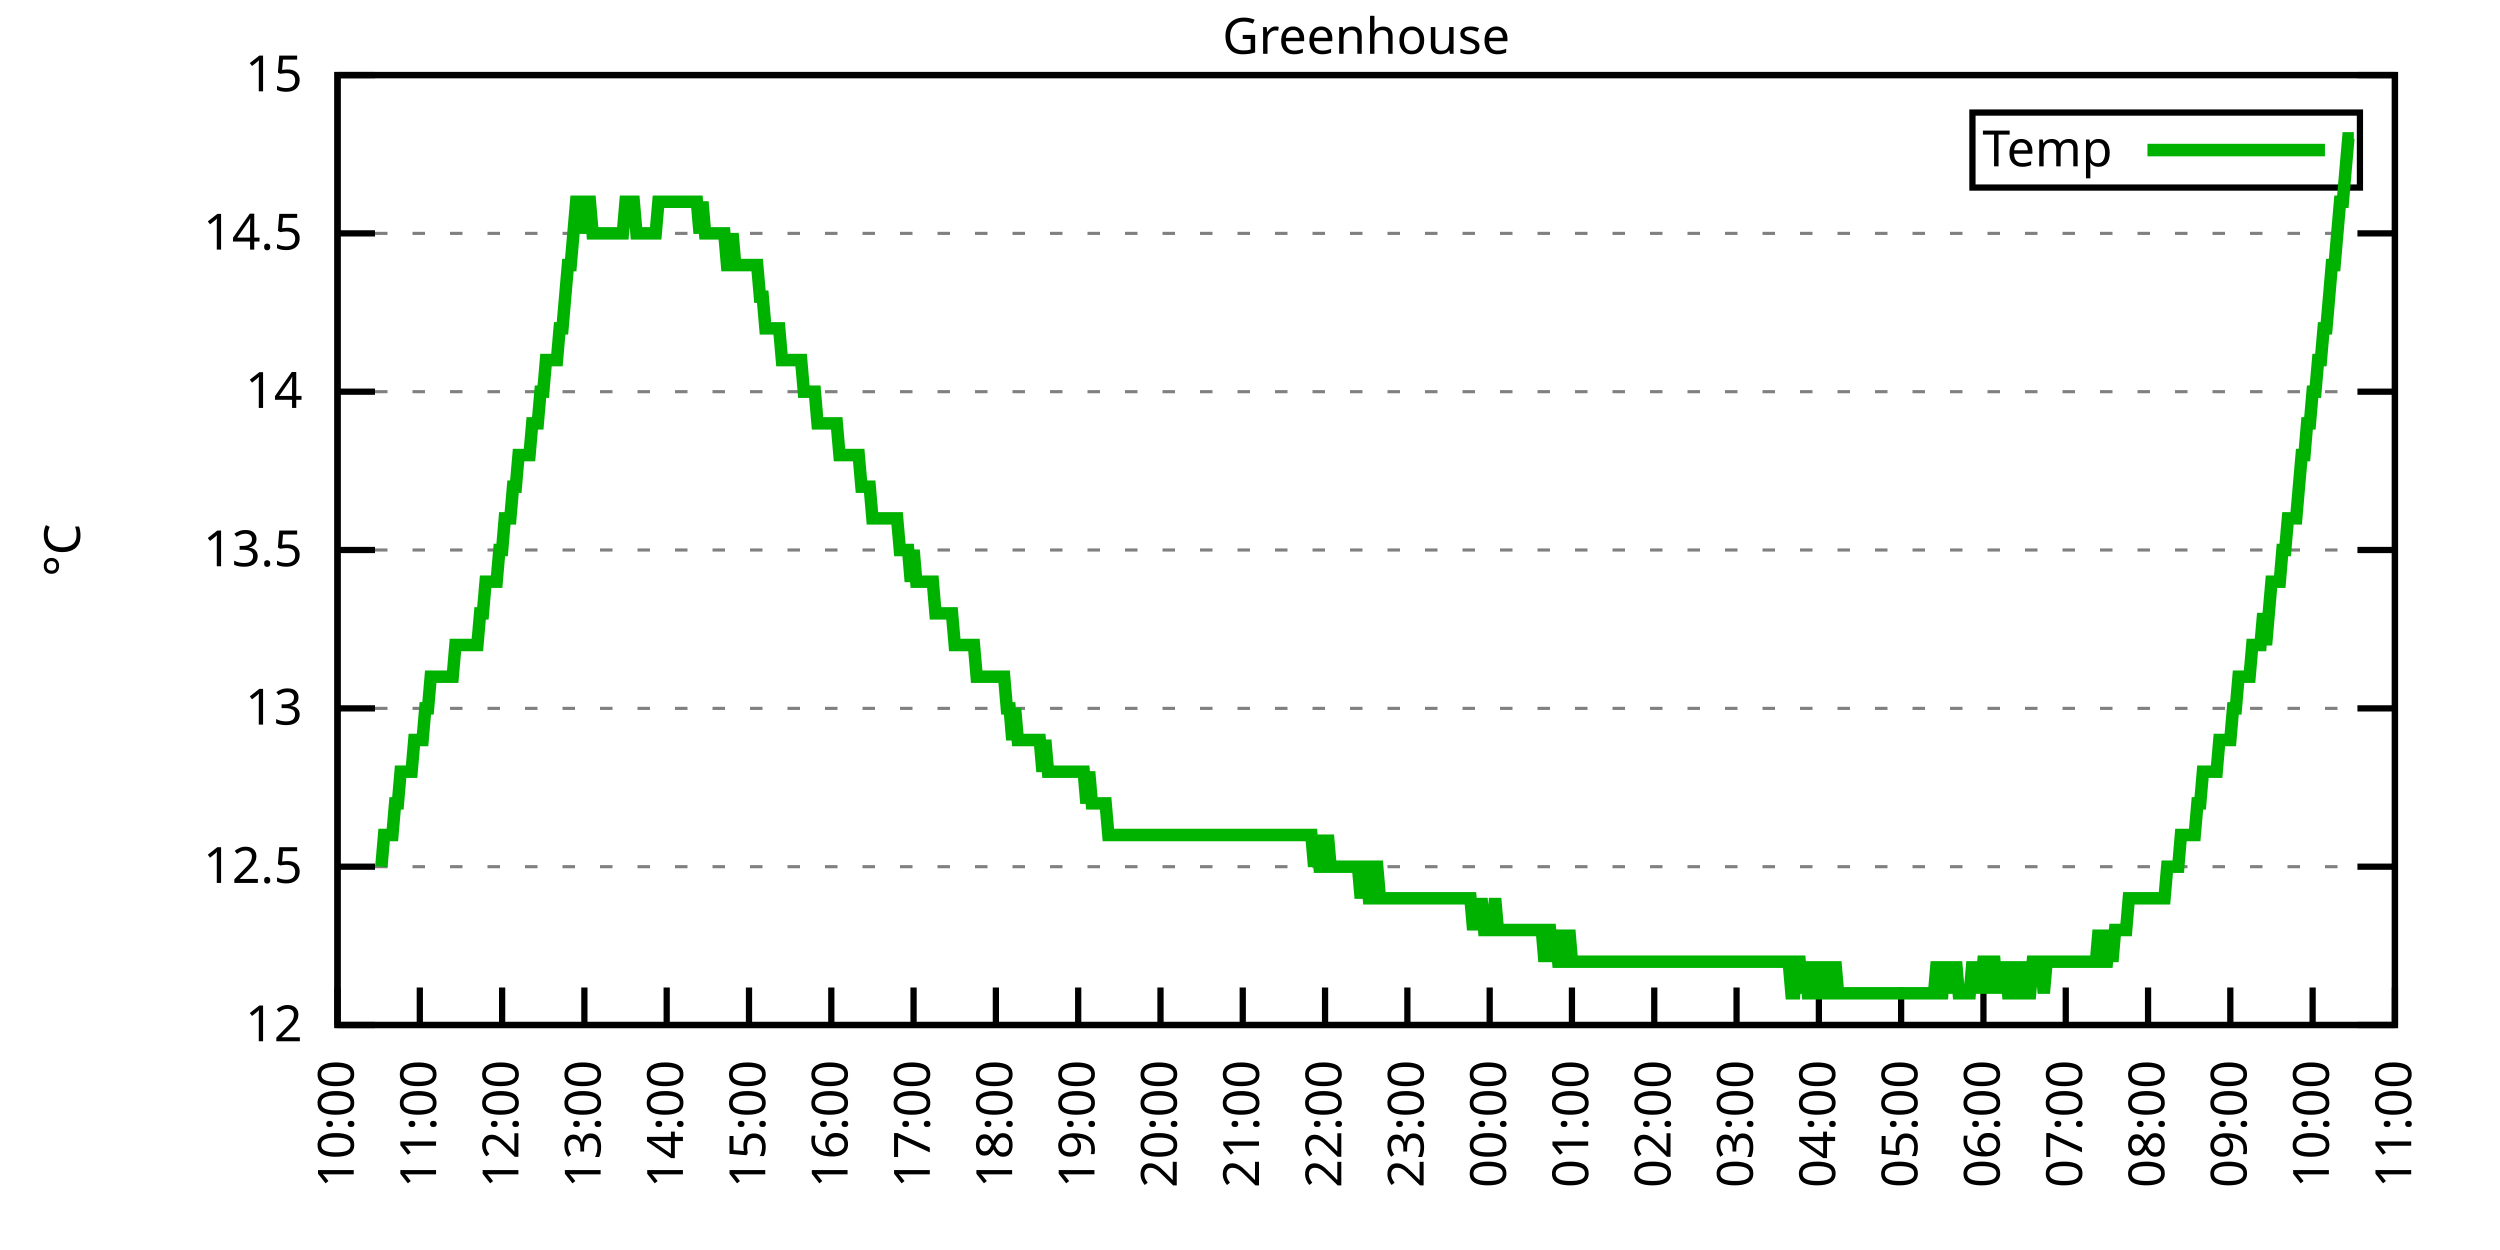
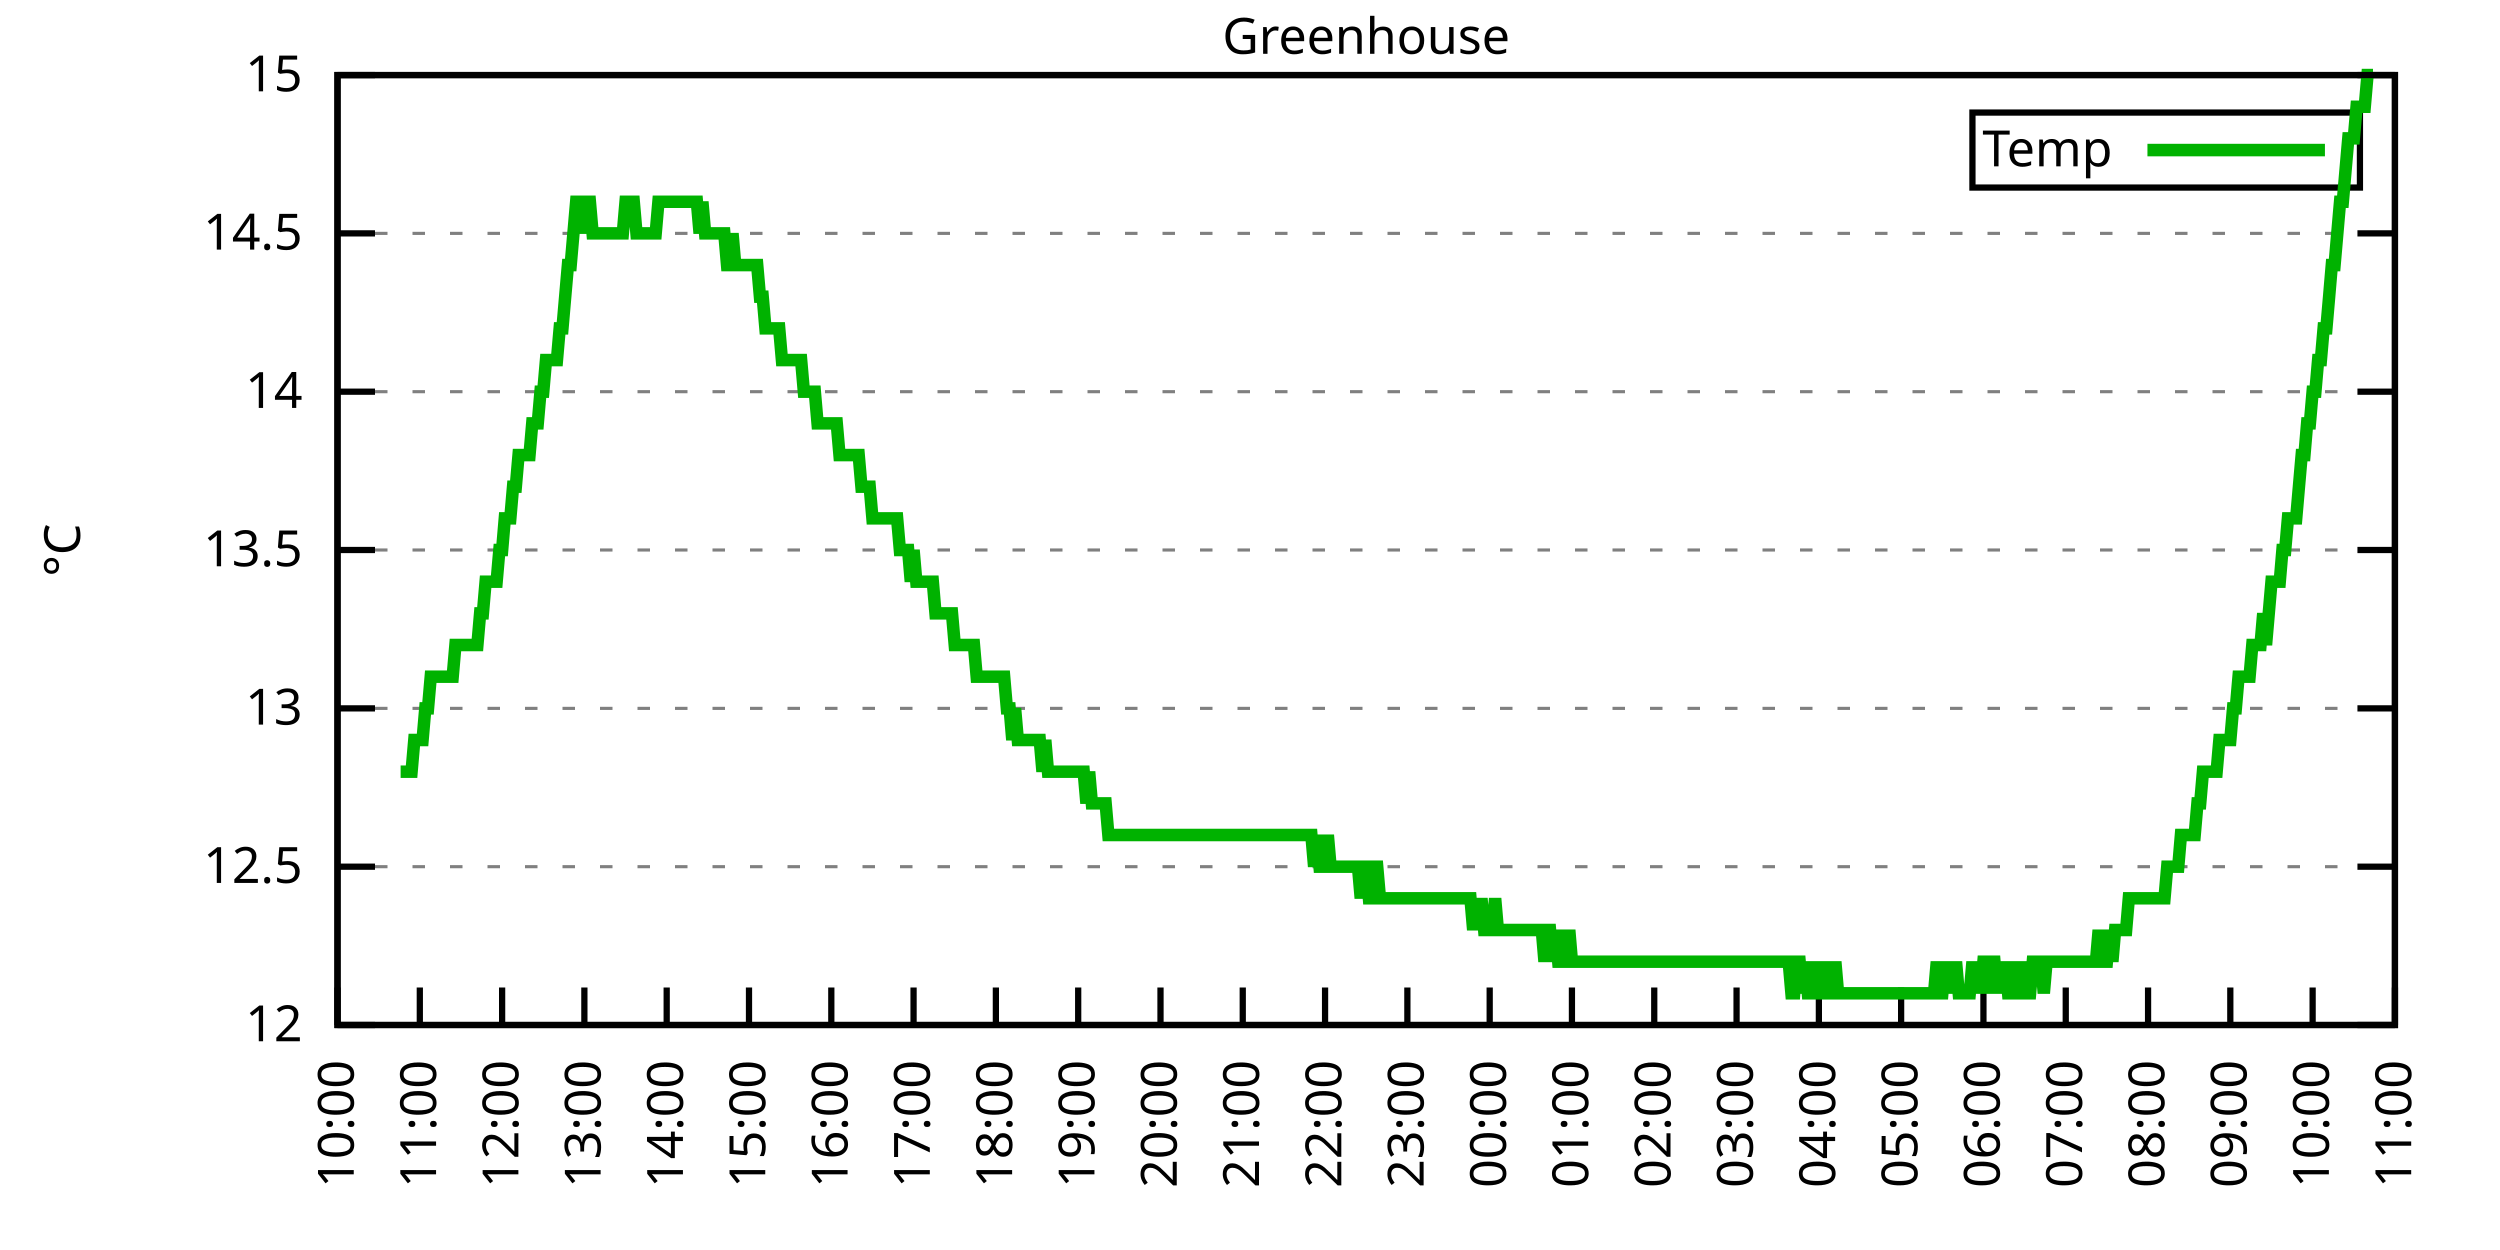
<svg xmlns="http://www.w3.org/2000/svg" xmlns:xlink="http://www.w3.org/1999/xlink" width="400" height="200" viewBox="0 0 400 200">
  <g id="gnuplot_canvas">
    <rect x="0" y="0" width="400" height="200" fill="none" />
    <defs>
      <circle id="gpDot" r="0.5" stroke-width="0.5" stroke="currentColor" />
      <path id="gpPt0" stroke-width="0.333" stroke="currentColor" d="M-1,0 h2 M0,-1 v2" />
      <path id="gpPt1" stroke-width="0.333" stroke="currentColor" d="M-1,-1 L1,1 M1,-1 L-1,1" />
      <path id="gpPt2" stroke-width="0.333" stroke="currentColor" d="M-1,0 L1,0 M0,-1 L0,1 M-1,-1 L1,1 M-1,1 L1,-1" />
      <rect id="gpPt3" stroke-width="0.333" stroke="currentColor" x="-1" y="-1" width="2" height="2" />
      <rect id="gpPt4" stroke-width="0.333" stroke="currentColor" fill="currentColor" x="-1" y="-1" width="2" height="2" />
      <circle id="gpPt5" stroke-width="0.333" stroke="currentColor" cx="0" cy="0" r="1" />
      <use xlink:href="#gpPt5" id="gpPt6" fill="currentColor" stroke="none" />
      <path id="gpPt7" stroke-width="0.333" stroke="currentColor" d="M0,-1.33 L-1.33,0.67 L1.33,0.67 z" />
      <use xlink:href="#gpPt7" id="gpPt8" fill="currentColor" stroke="none" />
      <use xlink:href="#gpPt7" id="gpPt9" stroke="currentColor" transform="rotate(180)" />
      <use xlink:href="#gpPt9" id="gpPt10" fill="currentColor" stroke="none" />
      <use xlink:href="#gpPt3" id="gpPt11" stroke="currentColor" transform="rotate(45)" />
      <use xlink:href="#gpPt11" id="gpPt12" fill="currentColor" stroke="none" />
      <path id="gpPt13" stroke-width="0.333" stroke="currentColor" d="M0,1.330 L1.265,0.411 L0.782,-1.067 L-0.782,-1.076 L-1.265,0.411 z" />
      <use xlink:href="#gpPt13" id="gpPt14" fill="currentColor" stroke="none" />
      <filter id="textbox" filterUnits="objectBoundingBox" x="0" y="0" height="1" width="1">
        <feFlood flood-color="white" flood-opacity="1" result="bgnd" />
        <feComposite in="SourceGraphic" in2="bgnd" operator="atop" />
      </filter>
      <filter id="greybox" filterUnits="objectBoundingBox" x="0" y="0" height="1" width="1">
        <feFlood flood-color="lightgrey" flood-opacity="1" result="grey" />
        <feComposite in="SourceGraphic" in2="grey" operator="atop" />
      </filter>
    </defs>
    <g fill="none" color="white" stroke="currentColor" stroke-width="1.00" stroke-linecap="butt" stroke-linejoin="miter">
</g>
    <g fill="none" color="black" stroke="currentColor" stroke-width="1.00" stroke-linecap="butt" stroke-linejoin="miter">
      <g stroke="none" shape-rendering="crispEdges">
        <polygon fill="rgb(255, 255, 255)" points="54.00,164.00 383.18,164.00 383.18,12.02 54.00,12.02 " />
      </g>
    </g>
    <g fill="none" color="black" stroke="currentColor" stroke-width="1.00" stroke-linecap="butt" stroke-linejoin="miter">
</g>
    <g fill="none" color="black" stroke="black" stroke-width="0.50" stroke-linecap="butt" stroke-linejoin="miter">
</g>
    <g fill="none" color="gray" stroke="currentColor" stroke-width="0.50" stroke-linecap="butt" stroke-linejoin="miter">
      <path stroke="gray" stroke-dasharray="2,4" class="gridline" d="M54.00,164.00 L383.19,164.00  " />
    </g>
    <g fill="none" color="gray" stroke="gray" stroke-width="1.00" stroke-linecap="butt" stroke-linejoin="miter">
</g>
    <g fill="none" color="black" stroke="currentColor" stroke-width="1.00" stroke-linecap="butt" stroke-linejoin="miter">
      <path stroke="black" d="M54.00,164.00 L60.00,164.00 M383.19,164.00 L377.19,164.00  " />
      <g transform="translate(48.40,166.60)" stroke="none" fill="black" font-family="Sans" font-size="8.00" text-anchor="end">
        <text>
          <tspan font-family="Sans"> 12</tspan>
        </text>
      </g>
    </g>
    <g fill="none" color="black" stroke="currentColor" stroke-width="1.00" stroke-linecap="butt" stroke-linejoin="miter">
</g>
    <g fill="none" color="black" stroke="black" stroke-width="0.50" stroke-linecap="butt" stroke-linejoin="miter">
</g>
    <g fill="none" color="gray" stroke="currentColor" stroke-width="0.50" stroke-linecap="butt" stroke-linejoin="miter">
      <path stroke="gray" stroke-dasharray="2,4" class="gridline" d="M54.00,138.67 L383.19,138.67  " />
    </g>
    <g fill="none" color="gray" stroke="gray" stroke-width="1.00" stroke-linecap="butt" stroke-linejoin="miter">
</g>
    <g fill="none" color="black" stroke="currentColor" stroke-width="1.00" stroke-linecap="butt" stroke-linejoin="miter">
      <path stroke="black" d="M54.00,138.67 L60.00,138.67 M383.19,138.67 L377.19,138.67  " />
      <g transform="translate(48.40,141.27)" stroke="none" fill="black" font-family="Sans" font-size="8.00" text-anchor="end">
        <text>
          <tspan font-family="Sans"> 12.5</tspan>
        </text>
      </g>
    </g>
    <g fill="none" color="black" stroke="currentColor" stroke-width="1.00" stroke-linecap="butt" stroke-linejoin="miter">
</g>
    <g fill="none" color="black" stroke="black" stroke-width="0.50" stroke-linecap="butt" stroke-linejoin="miter">
</g>
    <g fill="none" color="gray" stroke="currentColor" stroke-width="0.50" stroke-linecap="butt" stroke-linejoin="miter">
      <path stroke="gray" stroke-dasharray="2,4" class="gridline" d="M54.00,113.34 L383.19,113.34  " />
    </g>
    <g fill="none" color="gray" stroke="gray" stroke-width="1.00" stroke-linecap="butt" stroke-linejoin="miter">
</g>
    <g fill="none" color="black" stroke="currentColor" stroke-width="1.00" stroke-linecap="butt" stroke-linejoin="miter">
      <path stroke="black" d="M54.00,113.34 L60.00,113.34 M383.19,113.34 L377.19,113.34  " />
      <g transform="translate(48.40,115.94)" stroke="none" fill="black" font-family="Sans" font-size="8.00" text-anchor="end">
        <text>
          <tspan font-family="Sans"> 13</tspan>
        </text>
      </g>
    </g>
    <g fill="none" color="black" stroke="currentColor" stroke-width="1.00" stroke-linecap="butt" stroke-linejoin="miter">
</g>
    <g fill="none" color="black" stroke="black" stroke-width="0.50" stroke-linecap="butt" stroke-linejoin="miter">
</g>
    <g fill="none" color="gray" stroke="currentColor" stroke-width="0.50" stroke-linecap="butt" stroke-linejoin="miter">
      <path stroke="gray" stroke-dasharray="2,4" class="gridline" d="M54.00,88.00 L383.19,88.00  " />
    </g>
    <g fill="none" color="gray" stroke="gray" stroke-width="1.00" stroke-linecap="butt" stroke-linejoin="miter">
</g>
    <g fill="none" color="black" stroke="currentColor" stroke-width="1.00" stroke-linecap="butt" stroke-linejoin="miter">
      <path stroke="black" d="M54.00,88.00 L60.00,88.00 M383.19,88.00 L377.19,88.00  " />
      <g transform="translate(48.40,90.60)" stroke="none" fill="black" font-family="Sans" font-size="8.00" text-anchor="end">
        <text>
          <tspan font-family="Sans"> 13.5</tspan>
        </text>
      </g>
    </g>
    <g fill="none" color="black" stroke="currentColor" stroke-width="1.00" stroke-linecap="butt" stroke-linejoin="miter">
</g>
    <g fill="none" color="black" stroke="black" stroke-width="0.50" stroke-linecap="butt" stroke-linejoin="miter">
</g>
    <g fill="none" color="gray" stroke="currentColor" stroke-width="0.50" stroke-linecap="butt" stroke-linejoin="miter">
      <path stroke="gray" stroke-dasharray="2,4" class="gridline" d="M54.00,62.67 L383.19,62.67  " />
    </g>
    <g fill="none" color="gray" stroke="gray" stroke-width="1.00" stroke-linecap="butt" stroke-linejoin="miter">
</g>
    <g fill="none" color="black" stroke="currentColor" stroke-width="1.00" stroke-linecap="butt" stroke-linejoin="miter">
      <path stroke="black" d="M54.00,62.67 L60.00,62.67 M383.19,62.67 L377.19,62.67  " />
      <g transform="translate(48.40,65.27)" stroke="none" fill="black" font-family="Sans" font-size="8.00" text-anchor="end">
        <text>
          <tspan font-family="Sans"> 14</tspan>
        </text>
      </g>
    </g>
    <g fill="none" color="black" stroke="currentColor" stroke-width="1.00" stroke-linecap="butt" stroke-linejoin="miter">
</g>
    <g fill="none" color="black" stroke="black" stroke-width="0.50" stroke-linecap="butt" stroke-linejoin="miter">
</g>
    <g fill="none" color="gray" stroke="currentColor" stroke-width="0.50" stroke-linecap="butt" stroke-linejoin="miter">
      <path stroke="gray" stroke-dasharray="2,4" class="gridline" d="M54.00,37.34 L383.19,37.34  " />
    </g>
    <g fill="none" color="gray" stroke="gray" stroke-width="1.00" stroke-linecap="butt" stroke-linejoin="miter">
</g>
    <g fill="none" color="black" stroke="currentColor" stroke-width="1.00" stroke-linecap="butt" stroke-linejoin="miter">
      <path stroke="black" d="M54.00,37.34 L60.00,37.34 M383.19,37.34 L377.19,37.34  " />
      <g transform="translate(48.40,39.94)" stroke="none" fill="black" font-family="Sans" font-size="8.00" text-anchor="end">
        <text>
          <tspan font-family="Sans"> 14.5</tspan>
        </text>
      </g>
    </g>
    <g fill="none" color="black" stroke="currentColor" stroke-width="1.00" stroke-linecap="butt" stroke-linejoin="miter">
</g>
    <g fill="none" color="black" stroke="black" stroke-width="0.50" stroke-linecap="butt" stroke-linejoin="miter">
</g>
    <g fill="none" color="gray" stroke="currentColor" stroke-width="0.50" stroke-linecap="butt" stroke-linejoin="miter">
      <path stroke="gray" stroke-dasharray="2,4" class="gridline" d="M54.00,12.01 L383.19,12.01  " />
    </g>
    <g fill="none" color="gray" stroke="gray" stroke-width="1.00" stroke-linecap="butt" stroke-linejoin="miter">
</g>
    <g fill="none" color="black" stroke="currentColor" stroke-width="1.00" stroke-linecap="butt" stroke-linejoin="miter">
      <path stroke="black" d="M54.00,12.01 L60.00,12.01 M383.19,12.01 L377.19,12.01  " />
      <g transform="translate(48.40,14.61)" stroke="none" fill="black" font-family="Sans" font-size="8.00" text-anchor="end">
        <text>
          <tspan font-family="Sans"> 15</tspan>
        </text>
      </g>
    </g>
    <g fill="none" color="black" stroke="currentColor" stroke-width="1.00" stroke-linecap="butt" stroke-linejoin="miter">
      <path stroke="black" d="M54.00,164.00 L54.00,158.00  " />
      <g transform="translate(56.60,169.60) rotate(270.00)" stroke="none" fill="black" font-family="Sans" font-size="8.00" text-anchor="end">
        <text>
          <tspan font-family="Sans">10:00</tspan>
        </text>
      </g>
    </g>
    <g fill="none" color="black" stroke="currentColor" stroke-width="1.00" stroke-linecap="butt" stroke-linejoin="miter">
      <path stroke="black" d="M67.17,164.00 L67.17,158.00  " />
      <g transform="translate(69.77,169.60) rotate(270.00)" stroke="none" fill="black" font-family="Sans" font-size="8.00" text-anchor="end">
        <text>
          <tspan font-family="Sans">11:00</tspan>
        </text>
      </g>
    </g>
    <g fill="none" color="black" stroke="currentColor" stroke-width="1.00" stroke-linecap="butt" stroke-linejoin="miter">
      <path stroke="black" d="M80.34,164.00 L80.34,158.00  " />
      <g transform="translate(82.94,169.60) rotate(270.00)" stroke="none" fill="black" font-family="Sans" font-size="8.00" text-anchor="end">
        <text>
          <tspan font-family="Sans">12:00</tspan>
        </text>
      </g>
    </g>
    <g fill="none" color="black" stroke="currentColor" stroke-width="1.00" stroke-linecap="butt" stroke-linejoin="miter">
      <path stroke="black" d="M93.50,164.00 L93.50,158.00  " />
      <g transform="translate(96.10,169.60) rotate(270.00)" stroke="none" fill="black" font-family="Sans" font-size="8.00" text-anchor="end">
        <text>
          <tspan font-family="Sans">13:00</tspan>
        </text>
      </g>
    </g>
    <g fill="none" color="black" stroke="currentColor" stroke-width="1.00" stroke-linecap="butt" stroke-linejoin="miter">
      <path stroke="black" d="M106.67,164.00 L106.67,158.00  " />
      <g transform="translate(109.27,169.60) rotate(270.00)" stroke="none" fill="black" font-family="Sans" font-size="8.00" text-anchor="end">
        <text>
          <tspan font-family="Sans">14:00</tspan>
        </text>
      </g>
    </g>
    <g fill="none" color="black" stroke="currentColor" stroke-width="1.00" stroke-linecap="butt" stroke-linejoin="miter">
      <path stroke="black" d="M119.84,164.00 L119.84,158.00  " />
      <g transform="translate(122.44,169.60) rotate(270.00)" stroke="none" fill="black" font-family="Sans" font-size="8.00" text-anchor="end">
        <text>
          <tspan font-family="Sans">15:00</tspan>
        </text>
      </g>
    </g>
    <g fill="none" color="black" stroke="currentColor" stroke-width="1.00" stroke-linecap="butt" stroke-linejoin="miter">
      <path stroke="black" d="M133.01,164.00 L133.01,158.00  " />
      <g transform="translate(135.61,169.60) rotate(270.00)" stroke="none" fill="black" font-family="Sans" font-size="8.00" text-anchor="end">
        <text>
          <tspan font-family="Sans">16:00</tspan>
        </text>
      </g>
    </g>
    <g fill="none" color="black" stroke="currentColor" stroke-width="1.00" stroke-linecap="butt" stroke-linejoin="miter">
      <path stroke="black" d="M146.17,164.00 L146.17,158.00  " />
      <g transform="translate(148.77,169.60) rotate(270.00)" stroke="none" fill="black" font-family="Sans" font-size="8.00" text-anchor="end">
        <text>
          <tspan font-family="Sans">17:00</tspan>
        </text>
      </g>
    </g>
    <g fill="none" color="black" stroke="currentColor" stroke-width="1.00" stroke-linecap="butt" stroke-linejoin="miter">
      <path stroke="black" d="M159.34,164.00 L159.34,158.00  " />
      <g transform="translate(161.94,169.60) rotate(270.00)" stroke="none" fill="black" font-family="Sans" font-size="8.00" text-anchor="end">
        <text>
          <tspan font-family="Sans">18:00</tspan>
        </text>
      </g>
    </g>
    <g fill="none" color="black" stroke="currentColor" stroke-width="1.00" stroke-linecap="butt" stroke-linejoin="miter">
      <path stroke="black" d="M172.51,164.00 L172.51,158.00  " />
      <g transform="translate(175.11,169.60) rotate(270.00)" stroke="none" fill="black" font-family="Sans" font-size="8.00" text-anchor="end">
        <text>
          <tspan font-family="Sans">19:00</tspan>
        </text>
      </g>
    </g>
    <g fill="none" color="black" stroke="currentColor" stroke-width="1.00" stroke-linecap="butt" stroke-linejoin="miter">
      <path stroke="black" d="M185.68,164.00 L185.68,158.00  " />
      <g transform="translate(188.28,169.60) rotate(270.00)" stroke="none" fill="black" font-family="Sans" font-size="8.00" text-anchor="end">
        <text>
          <tspan font-family="Sans">20:00</tspan>
        </text>
      </g>
    </g>
    <g fill="none" color="black" stroke="currentColor" stroke-width="1.00" stroke-linecap="butt" stroke-linejoin="miter">
      <path stroke="black" d="M198.84,164.00 L198.84,158.00  " />
      <g transform="translate(201.44,169.60) rotate(270.00)" stroke="none" fill="black" font-family="Sans" font-size="8.00" text-anchor="end">
        <text>
          <tspan font-family="Sans">21:00</tspan>
        </text>
      </g>
    </g>
    <g fill="none" color="black" stroke="currentColor" stroke-width="1.00" stroke-linecap="butt" stroke-linejoin="miter">
      <path stroke="black" d="M212.01,164.00 L212.01,158.00  " />
      <g transform="translate(214.61,169.60) rotate(270.00)" stroke="none" fill="black" font-family="Sans" font-size="8.00" text-anchor="end">
        <text>
          <tspan font-family="Sans">22:00</tspan>
        </text>
      </g>
    </g>
    <g fill="none" color="black" stroke="currentColor" stroke-width="1.00" stroke-linecap="butt" stroke-linejoin="miter">
      <path stroke="black" d="M225.18,164.00 L225.18,158.00  " />
      <g transform="translate(227.78,169.60) rotate(270.00)" stroke="none" fill="black" font-family="Sans" font-size="8.00" text-anchor="end">
        <text>
          <tspan font-family="Sans">23:00</tspan>
        </text>
      </g>
    </g>
    <g fill="none" color="black" stroke="currentColor" stroke-width="1.00" stroke-linecap="butt" stroke-linejoin="miter">
      <path stroke="black" d="M238.35,164.00 L238.35,158.00  " />
      <g transform="translate(240.95,169.60) rotate(270.00)" stroke="none" fill="black" font-family="Sans" font-size="8.00" text-anchor="end">
        <text>
          <tspan font-family="Sans">00:00</tspan>
        </text>
      </g>
    </g>
    <g fill="none" color="black" stroke="currentColor" stroke-width="1.00" stroke-linecap="butt" stroke-linejoin="miter">
      <path stroke="black" d="M251.51,164.00 L251.51,158.00  " />
      <g transform="translate(254.11,169.60) rotate(270.00)" stroke="none" fill="black" font-family="Sans" font-size="8.00" text-anchor="end">
        <text>
          <tspan font-family="Sans">01:00</tspan>
        </text>
      </g>
    </g>
    <g fill="none" color="black" stroke="currentColor" stroke-width="1.00" stroke-linecap="butt" stroke-linejoin="miter">
      <path stroke="black" d="M264.68,164.00 L264.68,158.00  " />
      <g transform="translate(267.28,169.60) rotate(270.00)" stroke="none" fill="black" font-family="Sans" font-size="8.00" text-anchor="end">
        <text>
          <tspan font-family="Sans">02:00</tspan>
        </text>
      </g>
    </g>
    <g fill="none" color="black" stroke="currentColor" stroke-width="1.00" stroke-linecap="butt" stroke-linejoin="miter">
      <path stroke="black" d="M277.85,164.00 L277.85,158.00  " />
      <g transform="translate(280.45,169.60) rotate(270.00)" stroke="none" fill="black" font-family="Sans" font-size="8.00" text-anchor="end">
        <text>
          <tspan font-family="Sans">03:00</tspan>
        </text>
      </g>
    </g>
    <g fill="none" color="black" stroke="currentColor" stroke-width="1.00" stroke-linecap="butt" stroke-linejoin="miter">
      <path stroke="black" d="M291.02,164.00 L291.02,158.00  " />
      <g transform="translate(293.62,169.60) rotate(270.00)" stroke="none" fill="black" font-family="Sans" font-size="8.00" text-anchor="end">
        <text>
          <tspan font-family="Sans">04:00</tspan>
        </text>
      </g>
    </g>
    <g fill="none" color="black" stroke="currentColor" stroke-width="1.00" stroke-linecap="butt" stroke-linejoin="miter">
      <path stroke="black" d="M304.18,164.00 L304.18,158.00  " />
      <g transform="translate(306.78,169.60) rotate(270.00)" stroke="none" fill="black" font-family="Sans" font-size="8.00" text-anchor="end">
        <text>
          <tspan font-family="Sans">05:00</tspan>
        </text>
      </g>
    </g>
    <g fill="none" color="black" stroke="currentColor" stroke-width="1.00" stroke-linecap="butt" stroke-linejoin="miter">
      <path stroke="black" d="M317.35,164.00 L317.35,158.00  " />
      <g transform="translate(319.95,169.60) rotate(270.00)" stroke="none" fill="black" font-family="Sans" font-size="8.00" text-anchor="end">
        <text>
          <tspan font-family="Sans">06:00</tspan>
        </text>
      </g>
    </g>
    <g fill="none" color="black" stroke="currentColor" stroke-width="1.00" stroke-linecap="butt" stroke-linejoin="miter">
      <path stroke="black" d="M330.52,164.00 L330.52,158.00  " />
      <g transform="translate(333.12,169.60) rotate(270.00)" stroke="none" fill="black" font-family="Sans" font-size="8.00" text-anchor="end">
        <text>
          <tspan font-family="Sans">07:00</tspan>
        </text>
      </g>
    </g>
    <g fill="none" color="black" stroke="currentColor" stroke-width="1.00" stroke-linecap="butt" stroke-linejoin="miter">
      <path stroke="black" d="M343.69,164.00 L343.69,158.00  " />
      <g transform="translate(346.29,169.60) rotate(270.00)" stroke="none" fill="black" font-family="Sans" font-size="8.00" text-anchor="end">
        <text>
          <tspan font-family="Sans">08:00</tspan>
        </text>
      </g>
    </g>
    <g fill="none" color="black" stroke="currentColor" stroke-width="1.00" stroke-linecap="butt" stroke-linejoin="miter">
      <path stroke="black" d="M356.85,164.00 L356.85,158.00  " />
      <g transform="translate(359.45,169.60) rotate(270.00)" stroke="none" fill="black" font-family="Sans" font-size="8.00" text-anchor="end">
        <text>
          <tspan font-family="Sans">09:00</tspan>
        </text>
      </g>
    </g>
    <g fill="none" color="black" stroke="currentColor" stroke-width="1.00" stroke-linecap="butt" stroke-linejoin="miter">
      <path stroke="black" d="M370.02,164.00 L370.02,158.00  " />
      <g transform="translate(372.62,169.60) rotate(270.00)" stroke="none" fill="black" font-family="Sans" font-size="8.00" text-anchor="end">
        <text>
          <tspan font-family="Sans">10:00</tspan>
        </text>
      </g>
    </g>
    <g fill="none" color="black" stroke="currentColor" stroke-width="1.00" stroke-linecap="butt" stroke-linejoin="miter">
      <path stroke="black" d="M383.19,164.00 L383.19,158.00  " />
      <g transform="translate(385.79,169.60) rotate(270.00)" stroke="none" fill="black" font-family="Sans" font-size="8.00" text-anchor="end">
        <text>
          <tspan font-family="Sans">11:00</tspan>
        </text>
      </g>
    </g>
    <g fill="none" color="black" stroke="currentColor" stroke-width="1.00" stroke-linecap="butt" stroke-linejoin="miter">
</g>
    <g fill="none" color="black" stroke="currentColor" stroke-width="1.00" stroke-linecap="butt" stroke-linejoin="miter">
      <path stroke="black" d="M54.00,12.01 L54.00,164.00 L383.19,164.00 L383.19,12.01 L54.00,12.01 Z  " />
    </g>
    <g fill="none" color="black" stroke="currentColor" stroke-width="1.00" stroke-linecap="butt" stroke-linejoin="miter">
</g>
    <g fill="none" color="black" stroke="currentColor" stroke-width="1.00" stroke-linecap="butt" stroke-linejoin="miter">
      <path stroke="black" d="M315.59,30.01 L315.59,18.01 L377.59,18.01 L377.59,30.01 L315.59,30.01 Z  " />
    </g>
    <g id="Greenhouse_plot_1">
      <g fill="none" color="white" stroke="black" stroke-width="2.00" stroke-linecap="butt" stroke-linejoin="miter">
</g>
      <g fill="none" color="black" stroke="currentColor" stroke-width="2.00" stroke-linecap="butt" stroke-linejoin="miter">
        <g transform="translate(337.99,26.61)" stroke="none" fill="black" font-family="Sans" font-size="8.00" text-anchor="end">
          <text>
            <tspan font-family="Sans">Temp</tspan>
          </text>
        </g>
      </g>
      <g fill="none" color="black" stroke="currentColor" stroke-width="2.00" stroke-linecap="butt" stroke-linejoin="miter">
-         <path stroke="rgb(  0, 178,   0)" d="M343.59,24.01 L371.99,24.01 M61.02,138.67 L61.46,133.60 L61.90,133.60 L62.34,133.60 L62.78,133.60 L63.22,128.54   L63.66,128.54 L64.10,123.47 L64.53,123.47 L64.97,123.47 L65.41,123.47 L65.85,123.47 L66.29,118.40 L66.73,118.40   L67.17,118.40 L67.61,118.40 L68.05,113.34 L68.48,113.34 L68.92,108.27 L69.36,108.27 L69.80,108.27 L70.24,108.27   L70.68,108.27 L71.12,108.27 L71.56,108.27 L72.00,108.27 L72.43,108.27 L72.87,103.20 L73.31,103.20 L73.75,103.20   L74.19,103.20 L74.63,103.20 L75.07,103.20 L75.51,103.20 L75.95,103.20 L76.38,103.20 L76.82,98.14 L77.26,98.14   L77.70,93.07 L78.14,93.07 L78.58,93.07 L79.02,93.07 L79.46,93.07 L79.90,88.00 L80.34,88.00 L80.77,82.94   L81.21,82.94 L81.65,82.94 L82.09,77.87 L82.53,77.87 L82.97,72.81 L83.41,72.81 L83.85,72.81 L84.29,72.81   L84.72,72.81 L85.16,67.74 L85.60,67.74 L86.04,67.74 L86.48,62.67 L86.92,62.67 L87.36,57.61 L87.80,57.61   L88.24,57.61 L88.67,57.61 L89.11,57.61 L89.55,52.54 L89.99,52.54 L90.43,47.47 L90.87,42.41 L91.31,42.41   L91.75,37.34 L92.19,32.28 L92.62,32.28 L93.06,37.34 L93.50,32.28 L93.94,32.28 L94.38,32.28 L94.82,37.34   L95.26,37.34 L95.70,37.34 L96.14,37.34 L96.58,37.34 L97.01,37.34 L97.45,37.34 L97.89,37.34 L98.33,37.34   L98.77,37.34 L99.21,37.34 L99.65,37.34 L100.09,32.28 L100.53,32.28 L100.96,32.28 L101.40,32.28 L101.84,37.34   L102.28,37.34 L102.72,37.34 L103.16,37.34 L103.60,37.34 L104.04,37.34 L104.48,37.34 L104.91,37.34 L105.35,32.28   L105.79,32.28 L106.23,32.28 L106.67,32.28 L107.11,32.28 L107.55,32.28 L107.99,32.28 L108.43,32.28 L108.87,32.28   L109.30,32.28 L109.74,32.28 L110.18,32.28 L110.62,32.28 L111.06,32.28 L111.50,32.28 L111.94,37.34 L112.38,32.28   L112.82,37.34 L113.25,37.34 L113.69,37.34 L114.13,37.34 L114.57,37.34 L115.01,37.34 L115.45,37.34 L115.89,37.34   L116.33,42.41 L116.77,42.41 L117.20,37.34 L117.64,42.41 L118.08,42.41 L118.52,42.41 L118.96,42.41 L119.40,42.41   L119.84,42.41 L120.28,42.41 L120.72,42.41 L121.15,42.41 L121.59,47.47 L122.03,47.47 L122.47,52.54 L122.91,52.54   L123.35,52.54 L123.79,52.54 L124.23,52.54 L124.67,52.54 L125.11,57.61 L125.54,57.61 L125.98,57.61 L126.42,57.61   L126.86,57.61 L127.30,57.61 L127.74,57.61 L128.18,57.61 L128.62,62.67 L129.06,62.67 L129.49,62.67 L129.93,62.67   L130.37,62.67 L130.81,67.74 L131.25,67.74 L131.69,67.74 L132.13,67.74 L132.57,67.74 L133.01,67.74 L133.44,67.74   L133.88,67.74 L134.32,72.81 L134.76,72.81 L135.20,72.81 L135.64,72.81 L136.08,72.81 L136.52,72.81 L136.96,72.81   L137.39,72.81 L137.83,77.87 L138.27,77.87 L138.71,77.87 L139.15,77.87 L139.59,82.94 L140.03,82.94 L140.47,82.94   L140.91,82.94 L141.35,82.94 L141.78,82.94 L142.22,82.94 L142.66,82.94 L143.10,82.94 L143.54,82.94 L143.98,88.00   L144.42,88.00 L144.86,88.00 L145.30,88.00 L145.73,93.07 L146.17,88.00 L146.61,93.07 L147.05,93.07 L147.49,93.07   L147.93,93.07 L148.37,93.07 L148.81,93.07 L149.25,93.07 L149.68,98.14 L150.12,98.14 L150.56,98.14 L151.00,98.14   L151.44,98.14 L151.88,98.14 L152.32,98.14 L152.76,103.20 L153.20,103.20 L153.63,103.20 L154.07,103.20 L154.51,103.20   L154.95,103.20 L155.39,103.20 L155.83,103.20 L156.27,108.27 L156.71,108.27 L157.15,108.27 L157.59,108.27 L158.02,108.27   L158.46,108.27 L158.90,108.27 L159.34,108.27 L159.78,108.27 L160.22,108.27 L160.66,108.27 L161.10,113.34 L161.54,113.34   L161.97,118.40 L162.41,113.34 L162.85,118.40 L163.29,118.40 L163.73,118.40 L164.17,118.40 L164.61,118.40 L165.05,118.40   L165.49,118.40 L165.92,118.40 L166.36,118.40 L166.80,123.47 L167.24,118.40 L167.68,123.47 L168.12,123.47 L168.56,123.47   L169.00,123.47 L169.44,123.47 L169.87,123.47 L170.31,123.47 L170.75,123.47 L171.19,123.47 L171.63,123.47 L172.07,123.47   L172.51,123.47 L172.95,123.47 L173.39,123.47 L173.83,128.54 L174.26,123.47 L174.70,128.54 L175.14,128.54 L175.58,128.54   L176.02,128.54 L176.46,128.54 L176.90,128.54 L177.34,133.60 L177.78,133.60 L178.21,133.60 L178.65,133.60 L179.09,133.60   L179.53,133.60 L179.97,133.60 L180.41,133.60 L180.85,133.60 L181.29,133.60 L181.73,133.60 L182.16,133.60 L182.60,133.60   L183.04,133.60 L183.48,133.60 L183.92,133.60 L184.36,133.60 L184.80,133.60 L185.24,133.60 L185.68,133.60 L186.11,133.60   L186.55,133.60 L186.99,133.60 L187.43,133.60 L187.87,133.60 L188.31,133.60 L188.75,133.60 L189.19,133.60 L189.63,133.60   L190.07,133.60 L190.50,133.60 L190.94,133.60 L191.38,133.60 L191.82,133.60 L192.26,133.60 L192.70,133.60 L193.14,133.60   L193.58,133.60 L194.02,133.60 L194.45,133.60 L194.89,133.60 L195.33,133.60 L195.77,133.60 L196.21,133.60 L196.65,133.60   L197.09,133.60 L197.53,133.60 L197.97,133.60 L198.40,133.60 L198.84,133.60 L199.28,133.60 L199.72,133.60 L200.16,133.60   L200.60,133.60 L201.04,133.60 L201.48,133.60 L201.92,133.60 L202.35,133.60 L202.79,133.60 L203.23,133.60 L203.67,133.60   L204.11,133.60 L204.55,133.60 L204.99,133.60 L205.43,133.60 L205.87,133.60 L206.31,133.60 L206.74,133.60 L207.18,133.60   L207.62,133.60 L208.06,133.60 L208.50,133.60 L208.94,133.60 L209.38,133.60 L209.82,133.60 L210.26,138.67 L210.69,133.60   L211.13,138.67 L211.57,138.67 L212.01,138.67 L212.45,133.60 L212.89,138.67 L213.33,138.67 L213.77,138.67 L214.21,138.67   L214.64,138.67 L215.08,138.67 L215.52,138.67 L215.96,138.67 L216.40,138.67 L216.84,138.67 L217.28,138.67 L217.72,143.73   L218.16,138.67 L218.60,138.67 L219.03,143.73 L219.47,143.73 L219.91,138.67 L220.35,138.67 L220.79,143.73 L221.23,143.73   L221.67,143.73 L222.11,143.73 L222.55,143.73 L222.98,143.73 L223.42,143.73 L223.86,143.73 L224.30,143.73 L224.74,143.73   L225.18,143.73 L225.62,143.73 L226.06,143.73 L226.50,143.73 L226.93,143.73 L227.37,143.73 L227.81,143.73 L228.25,143.73   L228.69,143.73 L229.13,143.73 L229.57,143.73 L230.01,143.73 L230.45,143.73 L230.88,143.73 L231.32,143.73 L231.76,143.73   L232.20,143.73 L232.64,143.73 L233.08,143.73 L233.52,143.73 L233.96,143.73 L234.40,143.73 L234.84,143.73 L235.27,143.73   L235.71,148.80 L236.15,143.73 L236.59,148.80 L237.03,143.73 L237.47,148.80 L237.91,148.80 L238.35,148.80 L238.79,148.80   L239.22,143.73 L239.66,148.80 L240.10,148.80 L240.54,148.80 L240.98,148.80 L241.42,148.80 L241.86,148.80 L242.30,148.80   L242.74,148.80 L243.17,148.80 L243.61,148.80 L244.05,148.80 L244.49,148.80 L244.93,148.80 L245.37,148.80 L245.81,148.80   L246.25,148.80 L246.69,148.80 L247.12,153.87 L247.56,148.80 L248.00,148.80 L248.44,153.87 L248.88,148.80 L249.32,153.87   L249.76,153.87 L250.20,148.80 L250.64,153.87 L251.08,148.80 L251.51,153.87 L251.95,153.87 L252.39,153.87 L252.83,153.87   L253.27,153.87 L253.71,153.87 L254.15,153.87 L254.59,153.87 L255.03,153.87 L255.46,153.87 L255.90,153.87 L256.34,153.87   L256.78,153.87 L257.22,153.87 L257.66,153.87 L258.10,153.87 L258.54,153.87 L258.98,153.87 L259.41,153.87 L259.85,153.87   L260.29,153.87 L260.73,153.87 L261.17,153.87 L261.61,153.87 L262.05,153.87 L262.49,153.87 L262.93,153.87 L263.36,153.87   L263.80,153.87 L264.24,153.87 L264.68,153.87 L265.12,153.87 L265.56,153.87 L266.00,153.87 L266.44,153.87 L266.88,153.87   L267.32,153.87 L267.75,153.87 L268.19,153.87 L268.63,153.87 L269.07,153.87 L269.51,153.87 L269.95,153.87 L270.39,153.87   L270.83,153.87 L271.27,153.87 L271.70,153.87 L272.14,153.87 L272.58,153.87 L273.02,153.87 L273.46,153.87 L273.90,153.87   L274.34,153.87 L274.78,153.87 L275.22,153.87 L275.65,153.87 L276.09,153.87 L276.53,153.87 L276.97,153.87 L277.41,153.87   L277.85,153.87 L278.29,153.87 L278.73,153.87 L279.17,153.87 L279.60,153.87 L280.04,153.87 L280.48,153.87 L280.92,153.87   L281.36,153.87 L281.80,153.87 L282.24,153.87 L282.68,153.87 L283.12,153.87 L283.56,153.87 L283.99,153.87 L284.43,153.87   L284.87,153.87 L285.31,153.87 L285.75,153.87 L286.19,153.87 L286.63,158.93 L287.07,158.93 L287.51,153.87 L287.94,153.87   L288.38,158.93 L288.82,153.87 L289.26,158.93 L289.70,158.93 L290.14,153.87 L290.58,158.93 L291.02,158.93 L291.46,158.93   L291.89,153.87 L292.33,158.93 L292.77,158.93 L293.21,158.93 L293.65,153.87 L294.09,158.93 L294.53,158.93 L294.97,158.93   L295.41,158.93 L295.84,158.93 L296.28,158.93 L296.72,158.93 L297.16,158.93 L297.60,158.93 L298.04,158.93 L298.48,158.93   L298.92,158.93 L299.36,158.93 L299.80,158.93 L300.23,158.93 L300.67,158.93 L301.11,158.93 L301.55,158.93 L301.99,158.93   L302.43,158.93 L302.87,158.93 L303.31,158.93 L303.75,158.93 L304.18,158.93 L304.62,158.93 L305.06,158.93 L305.50,158.93   L305.94,158.93 L306.38,158.93 L306.82,158.93 L307.26,158.93 L307.70,158.93 L308.13,158.93 L308.57,158.93 L309.01,158.93   L309.45,158.93 L309.89,153.87 L310.33,158.93 L310.77,158.93 L311.21,153.87 L311.65,158.93 L312.08,153.87 L312.52,158.93   L312.96,153.87 L313.40,158.93 L313.84,158.93 L314.28,158.93 L314.72,158.93 L315.16,158.93 L315.60,153.87 L316.04,158.93   L316.47,153.87 L316.91,158.93 L317.35,153.87 L317.79,153.87 L318.23,158.93 L318.67,153.87 L319.11,153.87 L319.55,158.93   L319.99,153.87 L320.42,158.93 L320.86,153.87 L321.30,158.93 L321.74,158.93 L322.18,153.87 L322.62,158.93 L323.06,158.93   L323.50,158.93 L323.94,153.87 L324.37,158.93 L324.81,158.93 L325.25,153.87 L325.69,153.87 L326.13,153.87 L326.57,153.87   L327.01,158.93 L327.45,153.87 L327.89,153.87 L328.33,153.87 L328.76,153.87 L329.20,153.87 L329.64,153.87 L330.08,153.87   L330.52,153.87 L330.96,153.87 L331.40,153.87 L331.84,153.87 L332.28,153.87 L332.71,153.87 L333.15,153.87 L333.59,153.87   L334.03,153.87 L334.47,153.87 L334.91,153.87 L335.35,153.87 L335.79,148.80 L336.23,153.87 L336.66,153.87 L337.10,153.87   L337.54,148.80 L337.98,153.87 L338.42,148.80 L338.86,148.80 L339.30,148.80 L339.74,148.80 L340.18,148.80 L340.61,143.73   L341.05,143.73 L341.49,143.73 L341.93,143.73 L342.37,143.73 L342.81,143.73 L343.25,143.73 L343.69,143.73 L344.13,143.73   L344.57,143.73 L345.00,143.73 L345.44,143.73 L345.88,143.73 L346.32,143.73 L346.76,138.67 L347.20,138.67 L347.64,138.67   L348.08,138.67 L348.52,138.67 L348.95,133.60 L349.39,133.60 L349.83,133.60 L350.27,133.60 L350.71,133.60 L351.15,133.60   L351.59,128.54 L352.03,128.54 L352.47,123.47 L352.90,123.47 L353.34,123.47 L353.78,123.47 L354.22,123.47 L354.66,123.47   L355.10,118.40 L355.54,118.40 L355.98,118.40 L356.42,118.40 L356.85,118.40 L357.29,113.34 L357.73,113.34 L358.17,108.27   L358.61,108.27 L359.05,108.27 L359.49,108.27 L359.93,108.27 L360.37,103.20 L360.81,103.20 L361.24,103.20 L361.68,103.20   L362.12,98.14 L362.56,103.20 L363.00,98.14 L363.44,93.07 L363.88,93.07 L364.32,93.07 L364.76,93.07 L365.19,88.00   L365.63,88.00 L366.07,82.94 L366.51,82.94 L366.95,82.94 L367.39,82.94 L367.83,77.87 L368.27,72.81 L368.71,72.81   L369.14,67.74 L369.58,67.74 L370.02,62.67 L370.46,62.67 L370.90,57.61 L371.34,57.61 L371.78,52.54 L372.22,52.54   L372.66,47.47 L373.09,42.41 L373.53,42.41 L373.97,37.34 L374.41,32.28 L374.85,32.28 L375.29,27.21 L375.73,22.14   L376.17,22.14 L376.61,22.14  " />
+         <path stroke="rgb(  0, 178,   0)" d="M343.59,24.01 L371.99,24.01 M64.10,123.47 L64.53,123.47 L64.97,123.47 L65.41,123.47 L65.85,123.47 L66.29,118.40   L66.73,118.40 L67.17,118.40 L67.61,118.40 L68.05,113.34 L68.48,113.34 L68.92,108.27 L69.36,108.27 L69.80,108.27   L70.24,108.27 L70.68,108.27 L71.12,108.27 L71.56,108.27 L72.00,108.27 L72.43,108.27 L72.87,103.20 L73.31,103.20   L73.75,103.20 L74.19,103.20 L74.63,103.20 L75.07,103.20 L75.51,103.20 L75.95,103.20 L76.38,103.20 L76.82,98.14   L77.26,98.14 L77.70,93.07 L78.14,93.07 L78.58,93.07 L79.02,93.07 L79.46,93.07 L79.90,88.00 L80.34,88.00   L80.77,82.94 L81.21,82.94 L81.65,82.94 L82.09,77.87 L82.53,77.87 L82.97,72.81 L83.41,72.81 L83.85,72.81   L84.29,72.81 L84.72,72.81 L85.16,67.74 L85.60,67.74 L86.04,67.74 L86.48,62.67 L86.92,62.67 L87.36,57.61   L87.80,57.61 L88.24,57.61 L88.67,57.61 L89.11,57.61 L89.55,52.54 L89.99,52.54 L90.43,47.47 L90.87,42.41   L91.31,42.41 L91.75,37.34 L92.19,32.28 L92.62,32.28 L93.06,37.34 L93.50,32.28 L93.94,32.28 L94.38,32.28   L94.82,37.34 L95.26,37.34 L95.70,37.34 L96.14,37.34 L96.58,37.34 L97.01,37.34 L97.45,37.34 L97.89,37.34   L98.33,37.34 L98.77,37.34 L99.21,37.34 L99.65,37.34 L100.09,32.28 L100.53,32.28 L100.96,32.28 L101.40,32.28   L101.84,37.34 L102.28,37.34 L102.72,37.34 L103.16,37.34 L103.60,37.34 L104.04,37.34 L104.48,37.34 L104.91,37.34   L105.35,32.28 L105.79,32.28 L106.23,32.28 L106.67,32.28 L107.11,32.28 L107.55,32.28 L107.99,32.28 L108.43,32.28   L108.87,32.28 L109.30,32.28 L109.74,32.28 L110.18,32.28 L110.62,32.28 L111.06,32.28 L111.50,32.28 L111.94,37.34   L112.38,32.28 L112.82,37.34 L113.25,37.34 L113.69,37.34 L114.13,37.34 L114.57,37.34 L115.01,37.34 L115.45,37.34   L115.89,37.34 L116.33,42.41 L116.77,42.41 L117.20,37.34 L117.64,42.41 L118.08,42.41 L118.52,42.41 L118.96,42.41   L119.40,42.41 L119.84,42.41 L120.28,42.41 L120.72,42.41 L121.15,42.41 L121.59,47.47 L122.03,47.47 L122.47,52.54   L122.91,52.54 L123.35,52.54 L123.79,52.54 L124.23,52.54 L124.67,52.54 L125.11,57.61 L125.54,57.61 L125.98,57.61   L126.42,57.61 L126.86,57.61 L127.30,57.61 L127.74,57.61 L128.18,57.61 L128.62,62.67 L129.06,62.67 L129.49,62.67   L129.93,62.67 L130.37,62.67 L130.81,67.74 L131.25,67.74 L131.69,67.74 L132.13,67.74 L132.57,67.74 L133.01,67.74   L133.44,67.74 L133.88,67.74 L134.32,72.81 L134.76,72.81 L135.20,72.81 L135.64,72.81 L136.08,72.81 L136.52,72.81   L136.96,72.81 L137.39,72.81 L137.83,77.87 L138.27,77.87 L138.71,77.87 L139.15,77.87 L139.59,82.94 L140.03,82.94   L140.47,82.94 L140.91,82.94 L141.35,82.94 L141.78,82.94 L142.22,82.94 L142.66,82.94 L143.10,82.94 L143.54,82.94   L143.98,88.00 L144.42,88.00 L144.86,88.00 L145.30,88.00 L145.73,93.07 L146.17,88.00 L146.61,93.07 L147.05,93.07   L147.49,93.07 L147.93,93.07 L148.37,93.07 L148.81,93.07 L149.25,93.07 L149.68,98.14 L150.12,98.14 L150.56,98.14   L151.00,98.14 L151.44,98.14 L151.88,98.14 L152.32,98.14 L152.76,103.20 L153.20,103.20 L153.63,103.20 L154.07,103.20   L154.51,103.20 L154.95,103.20 L155.39,103.20 L155.83,103.20 L156.27,108.27 L156.71,108.27 L157.15,108.27 L157.59,108.27   L158.02,108.27 L158.46,108.27 L158.90,108.27 L159.34,108.27 L159.78,108.27 L160.22,108.27 L160.66,108.27 L161.10,113.34   L161.54,113.34 L161.97,118.40 L162.41,113.34 L162.85,118.40 L163.29,118.40 L163.73,118.40 L164.17,118.40 L164.61,118.40   L165.05,118.40 L165.49,118.40 L165.92,118.40 L166.36,118.40 L166.80,123.47 L167.24,118.40 L167.68,123.47 L168.12,123.47   L168.56,123.47 L169.00,123.47 L169.44,123.47 L169.87,123.47 L170.31,123.47 L170.75,123.47 L171.19,123.47 L171.63,123.47   L172.07,123.47 L172.51,123.47 L172.95,123.47 L173.39,123.47 L173.83,128.54 L174.26,123.47 L174.70,128.54 L175.14,128.54   L175.58,128.54 L176.02,128.54 L176.46,128.54 L176.90,128.54 L177.34,133.60 L177.78,133.60 L178.21,133.60 L178.65,133.60   L179.09,133.60 L179.53,133.60 L179.97,133.60 L180.41,133.60 L180.85,133.60 L181.29,133.60 L181.73,133.60 L182.16,133.60   L182.60,133.60 L183.04,133.60 L183.48,133.60 L183.92,133.60 L184.36,133.60 L184.80,133.60 L185.24,133.60 L185.68,133.60   L186.11,133.60 L186.55,133.60 L186.99,133.60 L187.43,133.60 L187.87,133.60 L188.31,133.60 L188.75,133.60 L189.19,133.60   L189.63,133.60 L190.07,133.60 L190.50,133.60 L190.94,133.60 L191.38,133.60 L191.82,133.60 L192.26,133.60 L192.70,133.60   L193.14,133.60 L193.58,133.60 L194.02,133.60 L194.45,133.60 L194.89,133.60 L195.33,133.60 L195.77,133.60 L196.21,133.60   L196.65,133.60 L197.09,133.60 L197.53,133.60 L197.97,133.60 L198.40,133.60 L198.84,133.60 L199.28,133.60 L199.72,133.60   L200.16,133.60 L200.60,133.60 L201.04,133.60 L201.48,133.60 L201.92,133.60 L202.35,133.60 L202.79,133.60 L203.23,133.60   L203.67,133.60 L204.11,133.60 L204.55,133.60 L204.99,133.60 L205.43,133.60 L205.87,133.60 L206.31,133.60 L206.74,133.60   L207.18,133.60 L207.62,133.60 L208.06,133.60 L208.50,133.60 L208.94,133.60 L209.38,133.60 L209.82,133.60 L210.26,138.67   L210.69,133.60 L211.13,138.67 L211.57,138.67 L212.01,138.67 L212.45,133.60 L212.89,138.67 L213.33,138.67 L213.77,138.67   L214.21,138.67 L214.64,138.67 L215.08,138.67 L215.52,138.67 L215.96,138.67 L216.40,138.67 L216.84,138.67 L217.28,138.67   L217.72,143.73 L218.16,138.67 L218.60,138.67 L219.03,143.73 L219.47,143.73 L219.91,138.67 L220.35,138.67 L220.79,143.73   L221.23,143.73 L221.67,143.73 L222.11,143.73 L222.55,143.73 L222.98,143.73 L223.42,143.73 L223.86,143.73 L224.30,143.73   L224.74,143.73 L225.18,143.73 L225.62,143.73 L226.06,143.73 L226.50,143.73 L226.93,143.73 L227.37,143.73 L227.81,143.73   L228.25,143.73 L228.69,143.73 L229.13,143.73 L229.57,143.73 L230.01,143.73 L230.45,143.73 L230.88,143.73 L231.32,143.73   L231.76,143.73 L232.20,143.73 L232.64,143.73 L233.08,143.73 L233.52,143.73 L233.96,143.73 L234.40,143.73 L234.84,143.73   L235.27,143.73 L235.71,148.80 L236.15,143.73 L236.59,148.80 L237.03,143.73 L237.47,148.80 L237.91,148.80 L238.35,148.80   L238.79,148.80 L239.22,143.73 L239.66,148.80 L240.10,148.80 L240.54,148.80 L240.98,148.80 L241.42,148.80 L241.86,148.80   L242.30,148.80 L242.74,148.80 L243.17,148.80 L243.61,148.80 L244.05,148.80 L244.49,148.80 L244.93,148.80 L245.37,148.80   L245.81,148.80 L246.25,148.80 L246.69,148.80 L247.12,153.87 L247.56,148.80 L248.00,148.80 L248.44,153.87 L248.88,148.80   L249.32,153.87 L249.76,153.87 L250.20,148.80 L250.64,153.87 L251.08,148.80 L251.51,153.87 L251.95,153.87 L252.39,153.87   L252.83,153.87 L253.27,153.87 L253.71,153.87 L254.15,153.87 L254.59,153.87 L255.03,153.87 L255.46,153.87 L255.90,153.87   L256.34,153.87 L256.78,153.87 L257.22,153.87 L257.66,153.87 L258.10,153.87 L258.54,153.87 L258.98,153.87 L259.41,153.87   L259.85,153.87 L260.29,153.87 L260.73,153.87 L261.17,153.87 L261.61,153.87 L262.05,153.87 L262.49,153.87 L262.93,153.87   L263.36,153.87 L263.80,153.87 L264.24,153.87 L264.68,153.87 L265.12,153.87 L265.56,153.87 L266.00,153.87 L266.44,153.87   L266.88,153.87 L267.32,153.87 L267.75,153.87 L268.19,153.87 L268.63,153.87 L269.07,153.87 L269.51,153.87 L269.95,153.87   L270.39,153.87 L270.83,153.87 L271.27,153.87 L271.70,153.87 L272.14,153.87 L272.58,153.87 L273.02,153.87 L273.46,153.87   L273.90,153.87 L274.34,153.87 L274.78,153.87 L275.22,153.87 L275.65,153.87 L276.09,153.87 L276.53,153.87 L276.97,153.87   L277.41,153.87 L277.85,153.87 L278.29,153.87 L278.73,153.87 L279.17,153.87 L279.60,153.87 L280.04,153.87 L280.48,153.87   L280.92,153.87 L281.36,153.87 L281.80,153.87 L282.24,153.87 L282.68,153.87 L283.12,153.87 L283.56,153.87 L283.99,153.87   L284.43,153.87 L284.87,153.87 L285.31,153.87 L285.75,153.87 L286.19,153.87 L286.63,158.93 L287.07,158.93 L287.51,153.87   L287.94,153.87 L288.38,158.93 L288.82,153.87 L289.26,158.93 L289.70,158.93 L290.14,153.87 L290.58,158.93 L291.02,158.93   L291.46,158.93 L291.89,153.87 L292.33,158.93 L292.77,158.93 L293.21,158.93 L293.65,153.87 L294.09,158.93 L294.53,158.93   L294.97,158.93 L295.41,158.93 L295.84,158.93 L296.28,158.93 L296.72,158.93 L297.16,158.93 L297.60,158.93 L298.04,158.93   L298.48,158.93 L298.92,158.93 L299.36,158.93 L299.80,158.93 L300.23,158.93 L300.67,158.93 L301.11,158.93 L301.55,158.93   L301.99,158.93 L302.43,158.93 L302.87,158.93 L303.31,158.93 L303.75,158.93 L304.18,158.93 L304.62,158.93 L305.06,158.93   L305.50,158.93 L305.94,158.93 L306.38,158.93 L306.82,158.93 L307.26,158.93 L307.70,158.93 L308.13,158.93 L308.57,158.93   L309.01,158.93 L309.45,158.93 L309.89,153.87 L310.33,158.93 L310.77,158.93 L311.21,153.87 L311.65,158.93 L312.08,153.87   L312.52,158.93 L312.96,153.87 L313.40,158.93 L313.84,158.93 L314.28,158.93 L314.72,158.93 L315.16,158.93 L315.60,153.87   L316.04,158.93 L316.47,153.87 L316.91,158.93 L317.35,153.87 L317.79,153.87 L318.23,158.93 L318.67,153.87 L319.11,153.87   L319.55,158.93 L319.99,153.87 L320.42,158.93 L320.86,153.87 L321.30,158.93 L321.74,158.93 L322.18,153.87 L322.62,158.93   L323.06,158.93 L323.50,158.93 L323.94,153.87 L324.37,158.93 L324.81,158.93 L325.25,153.87 L325.69,153.87 L326.13,153.87   L326.57,153.87 L327.01,158.93 L327.45,153.87 L327.89,153.87 L328.33,153.87 L328.76,153.87 L329.20,153.87 L329.64,153.87   L330.08,153.87 L330.52,153.87 L330.96,153.87 L331.40,153.87 L331.84,153.87 L332.28,153.87 L332.71,153.87 L333.15,153.87   L333.59,153.87 L334.03,153.87 L334.47,153.87 L334.91,153.87 L335.35,153.87 L335.79,148.80 L336.23,153.87 L336.66,153.87   L337.10,153.87 L337.54,148.80 L337.98,153.87 L338.42,148.80 L338.86,148.80 L339.30,148.80 L339.74,148.80 L340.18,148.80   L340.61,143.73 L341.05,143.73 L341.49,143.73 L341.93,143.73 L342.37,143.73 L342.81,143.73 L343.25,143.73 L343.69,143.73   L344.13,143.73 L344.57,143.73 L345.00,143.73 L345.44,143.73 L345.88,143.73 L346.32,143.73 L346.76,138.67 L347.20,138.67   L347.64,138.67 L348.08,138.67 L348.52,138.67 L348.95,133.60 L349.39,133.60 L349.83,133.60 L350.27,133.60 L350.71,133.60   L351.15,133.60 L351.59,128.54 L352.03,128.54 L352.47,123.47 L352.90,123.47 L353.34,123.47 L353.78,123.47 L354.22,123.47   L354.66,123.47 L355.10,118.40 L355.54,118.40 L355.98,118.40 L356.42,118.40 L356.85,118.40 L357.29,113.34 L357.73,113.34   L358.17,108.27 L358.61,108.27 L359.05,108.27 L359.49,108.27 L359.93,108.27 L360.37,103.20 L360.81,103.20 L361.24,103.20   L361.68,103.20 L362.12,98.14 L362.56,103.20 L363.00,98.14 L363.44,93.07 L363.88,93.07 L364.32,93.07 L364.76,93.07   L365.19,88.00 L365.63,88.00 L366.07,82.94 L366.51,82.94 L366.95,82.94 L367.39,82.94 L367.83,77.87 L368.27,72.81   L368.71,72.81 L369.14,67.74 L369.58,67.74 L370.02,62.67 L370.46,62.67 L370.90,57.61 L371.34,57.61 L371.78,52.54   L372.22,52.54 L372.66,47.47 L373.09,42.41 L373.53,42.41 L373.97,37.34 L374.41,32.28 L374.85,32.28 L375.29,27.21   L375.73,22.14 L376.17,22.14 L376.61,22.14 L377.05,17.08 L377.48,17.08 L377.92,17.08 L378.36,17.08 L378.80,12.01   L379.24,12.01 L379.68,12.01  " />
      </g>
    </g>
    <g fill="none" color="black" stroke="currentColor" stroke-width="2.00" stroke-linecap="butt" stroke-linejoin="miter">
</g>
    <g fill="none" color="black" stroke="black" stroke-width="1.00" stroke-linecap="butt" stroke-linejoin="miter">
</g>
    <g fill="none" color="black" stroke="currentColor" stroke-width="1.00" stroke-linecap="butt" stroke-linejoin="miter">
      <path stroke="black" d="M54.00,12.01 L54.00,164.00 L383.19,164.00 L383.19,12.01 L54.00,12.01 Z  " />
      <g transform="translate(12.80,88.01) rotate(270.00)" stroke="none" fill="black" font-family="Sans" font-size="8.00" text-anchor="middle">
        <text>
          <tspan font-family="Sans">°C</tspan>
        </text>
      </g>
    </g>
    <g fill="none" color="black" stroke="currentColor" stroke-width="1.00" stroke-linecap="butt" stroke-linejoin="miter">
</g>
    <g fill="none" color="black" stroke="currentColor" stroke-width="1.00" stroke-linecap="butt" stroke-linejoin="miter">
      <g transform="translate(218.59,8.61)" stroke="none" fill="black" font-family="Sans" font-size="8.00" text-anchor="middle">
        <text>
          <tspan font-family="Sans">Greenhouse</tspan>
        </text>
      </g>
    </g>
    <g fill="none" color="black" stroke="currentColor" stroke-width="1.00" stroke-linecap="butt" stroke-linejoin="miter">
</g>
  </g>
</svg>
